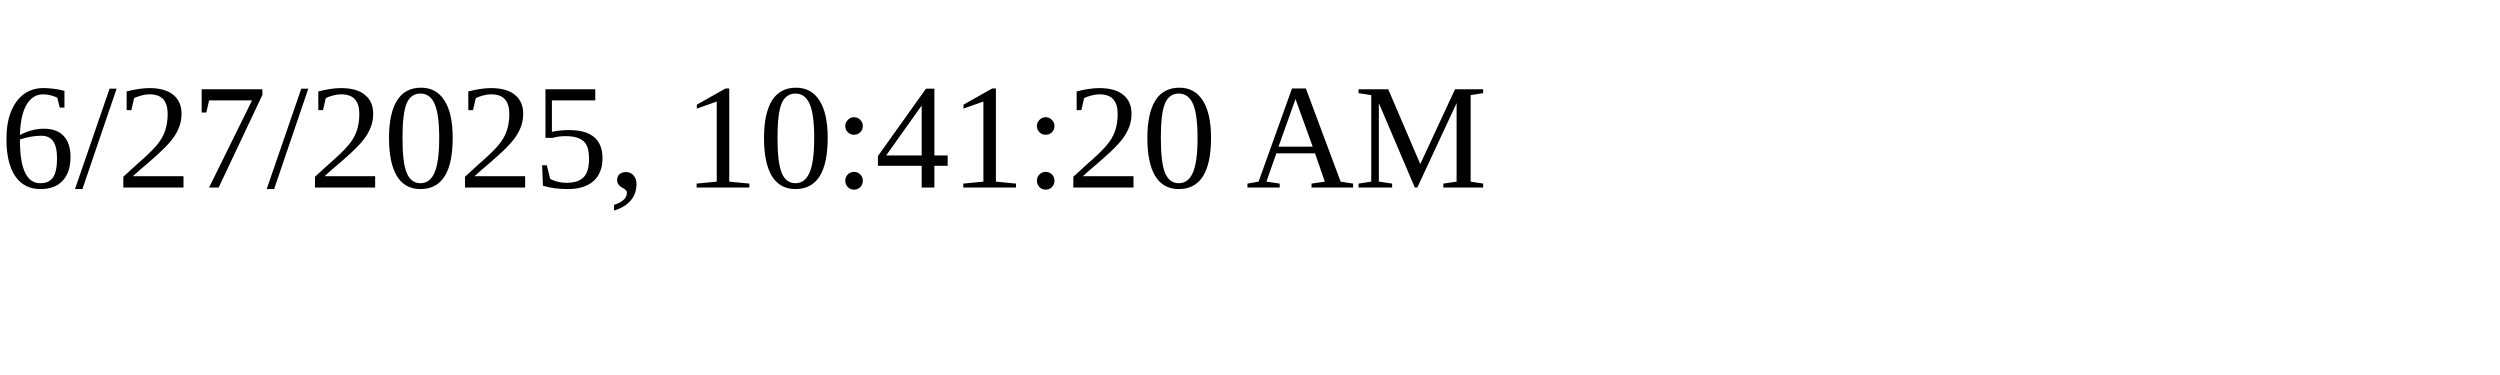
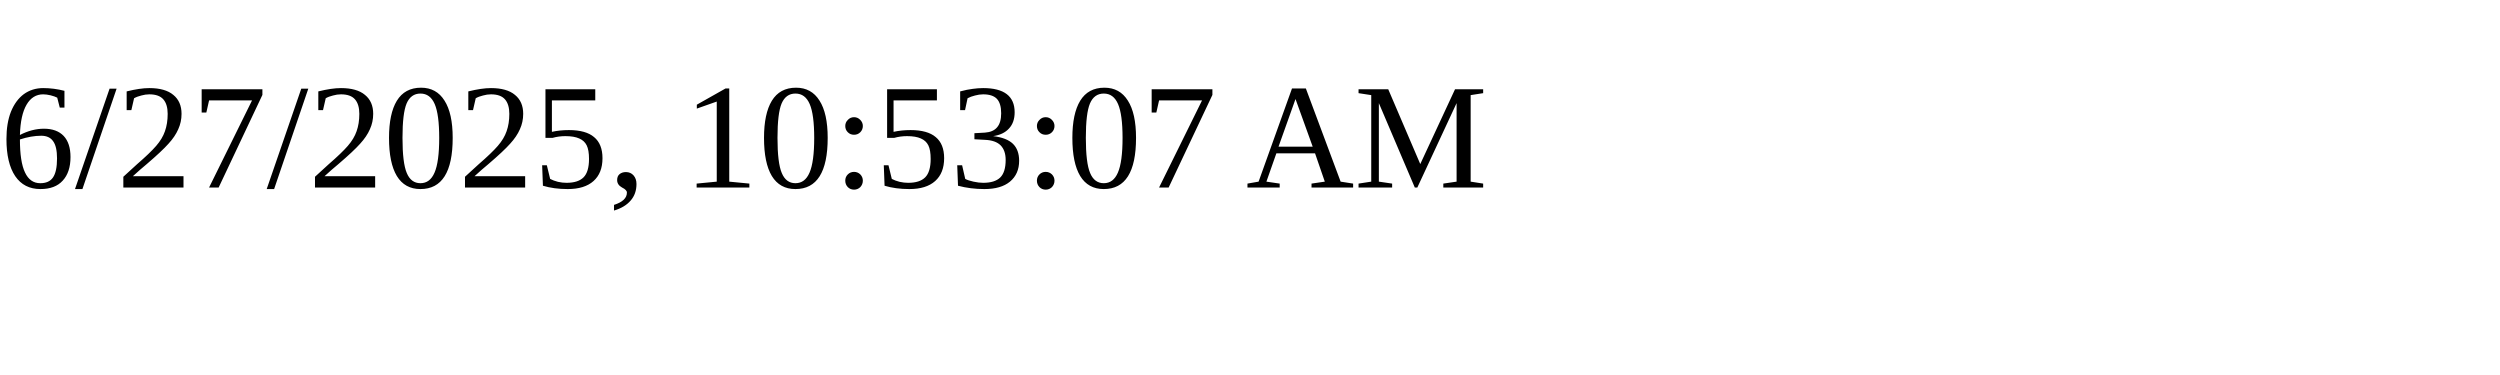
<svg xmlns="http://www.w3.org/2000/svg" height="30" width="200">
-   <text x="0" y="15">6/27/2025, 10:41:20 AM</text>
+   <text x="0" y="15">6/27/2025, 10:53:07 AM</text>
</svg>
